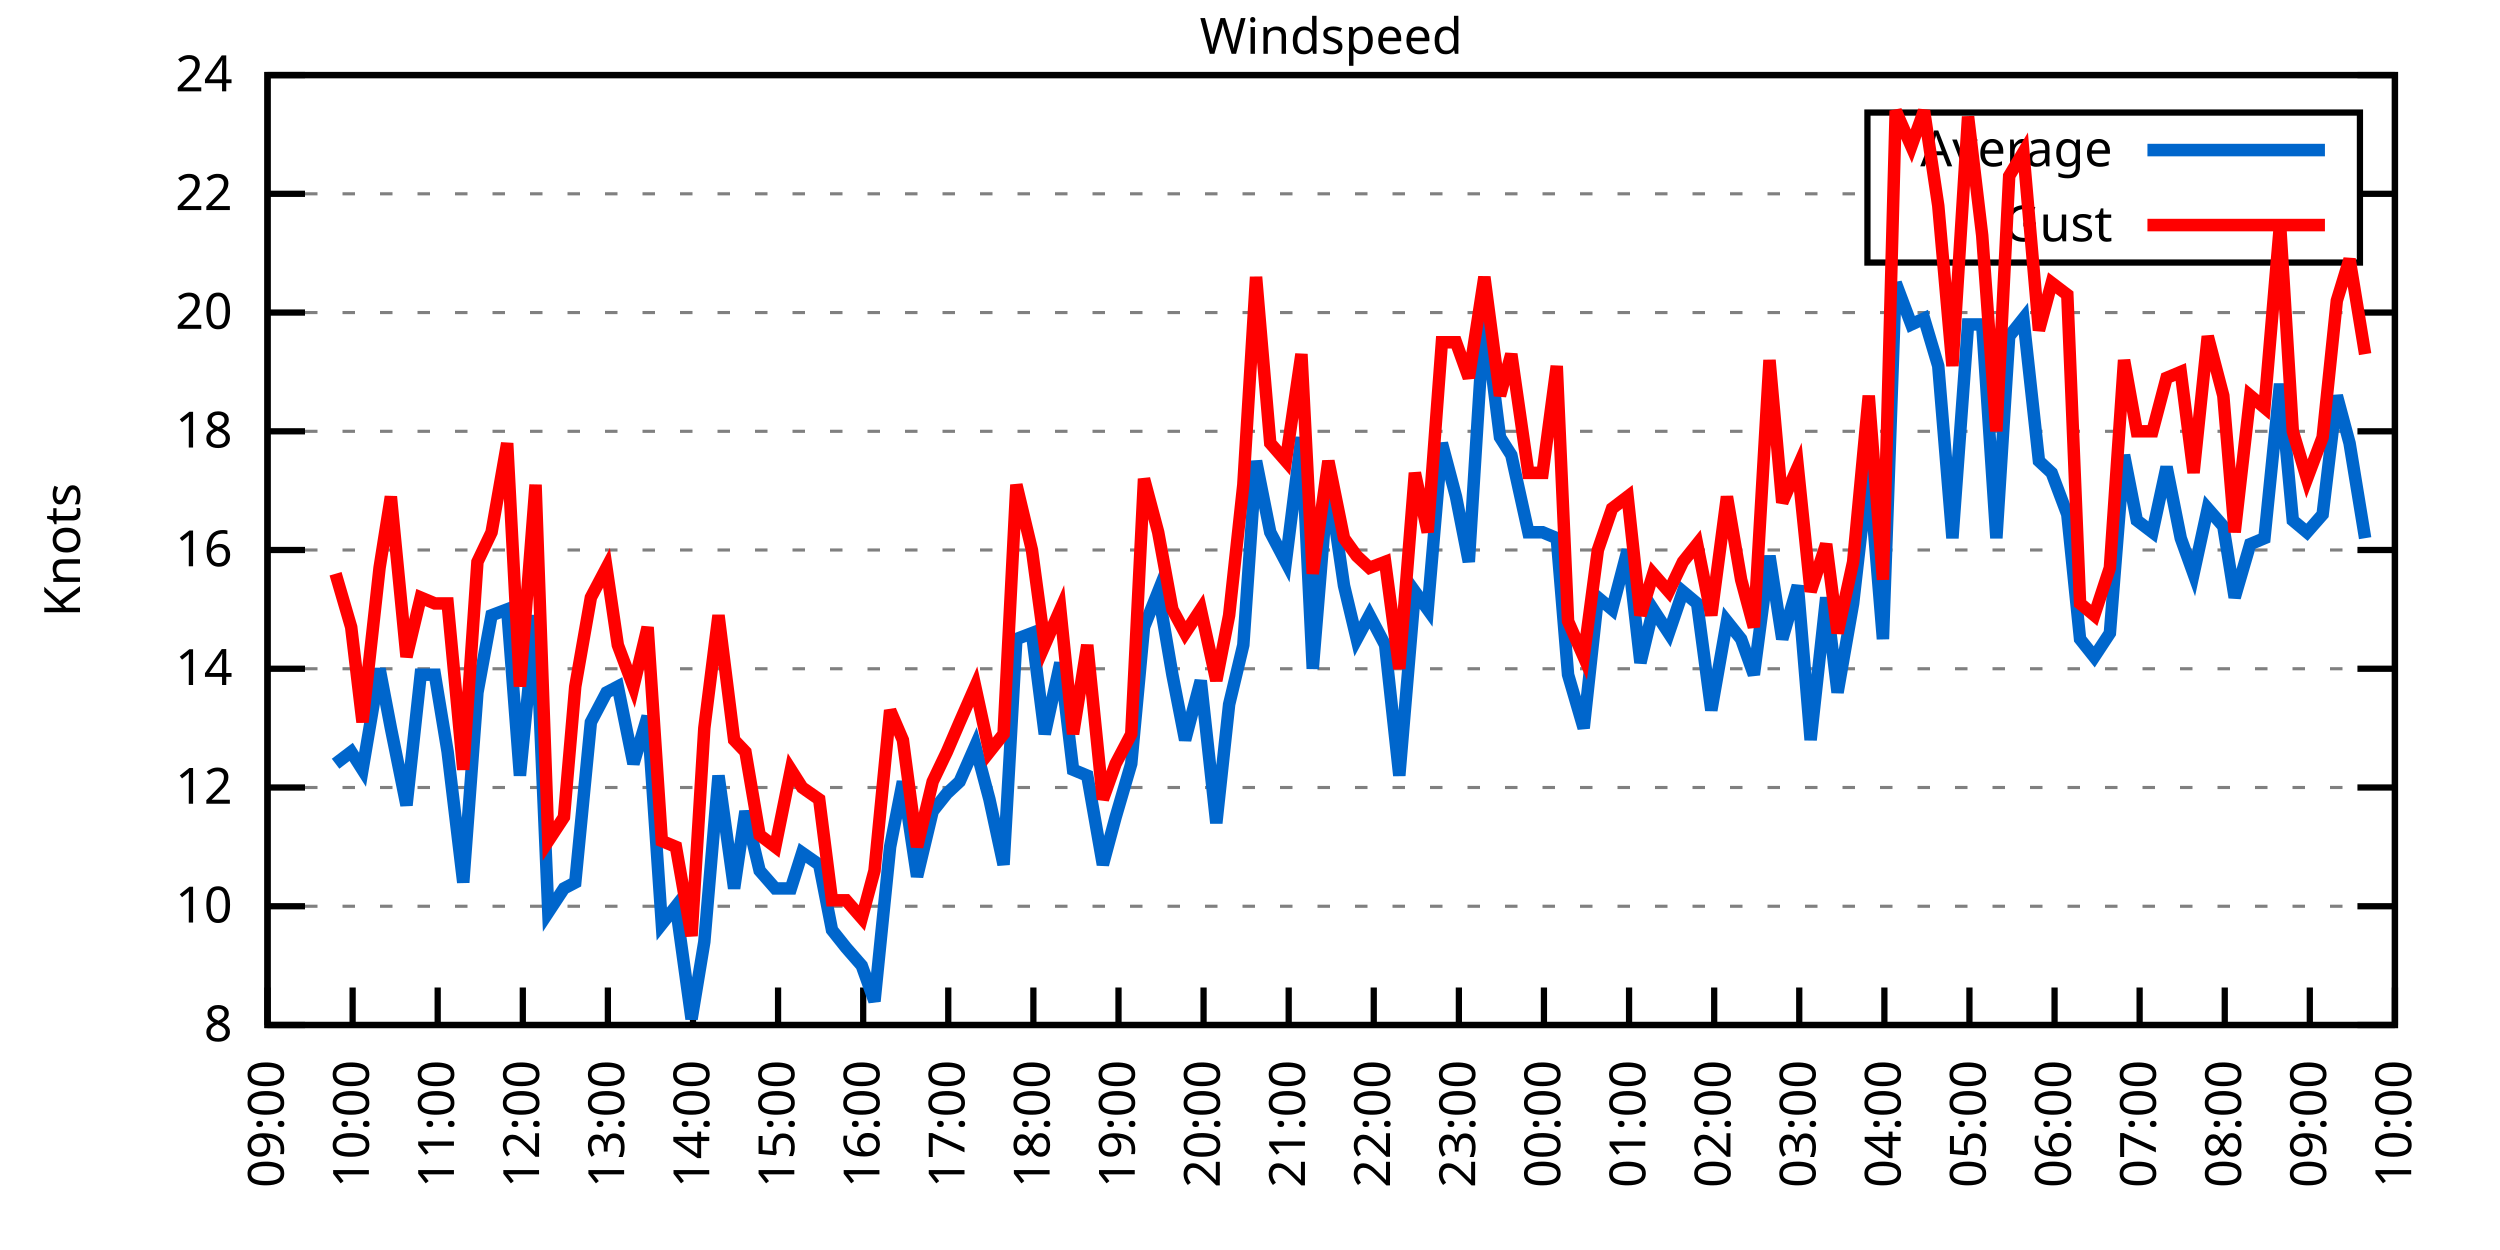
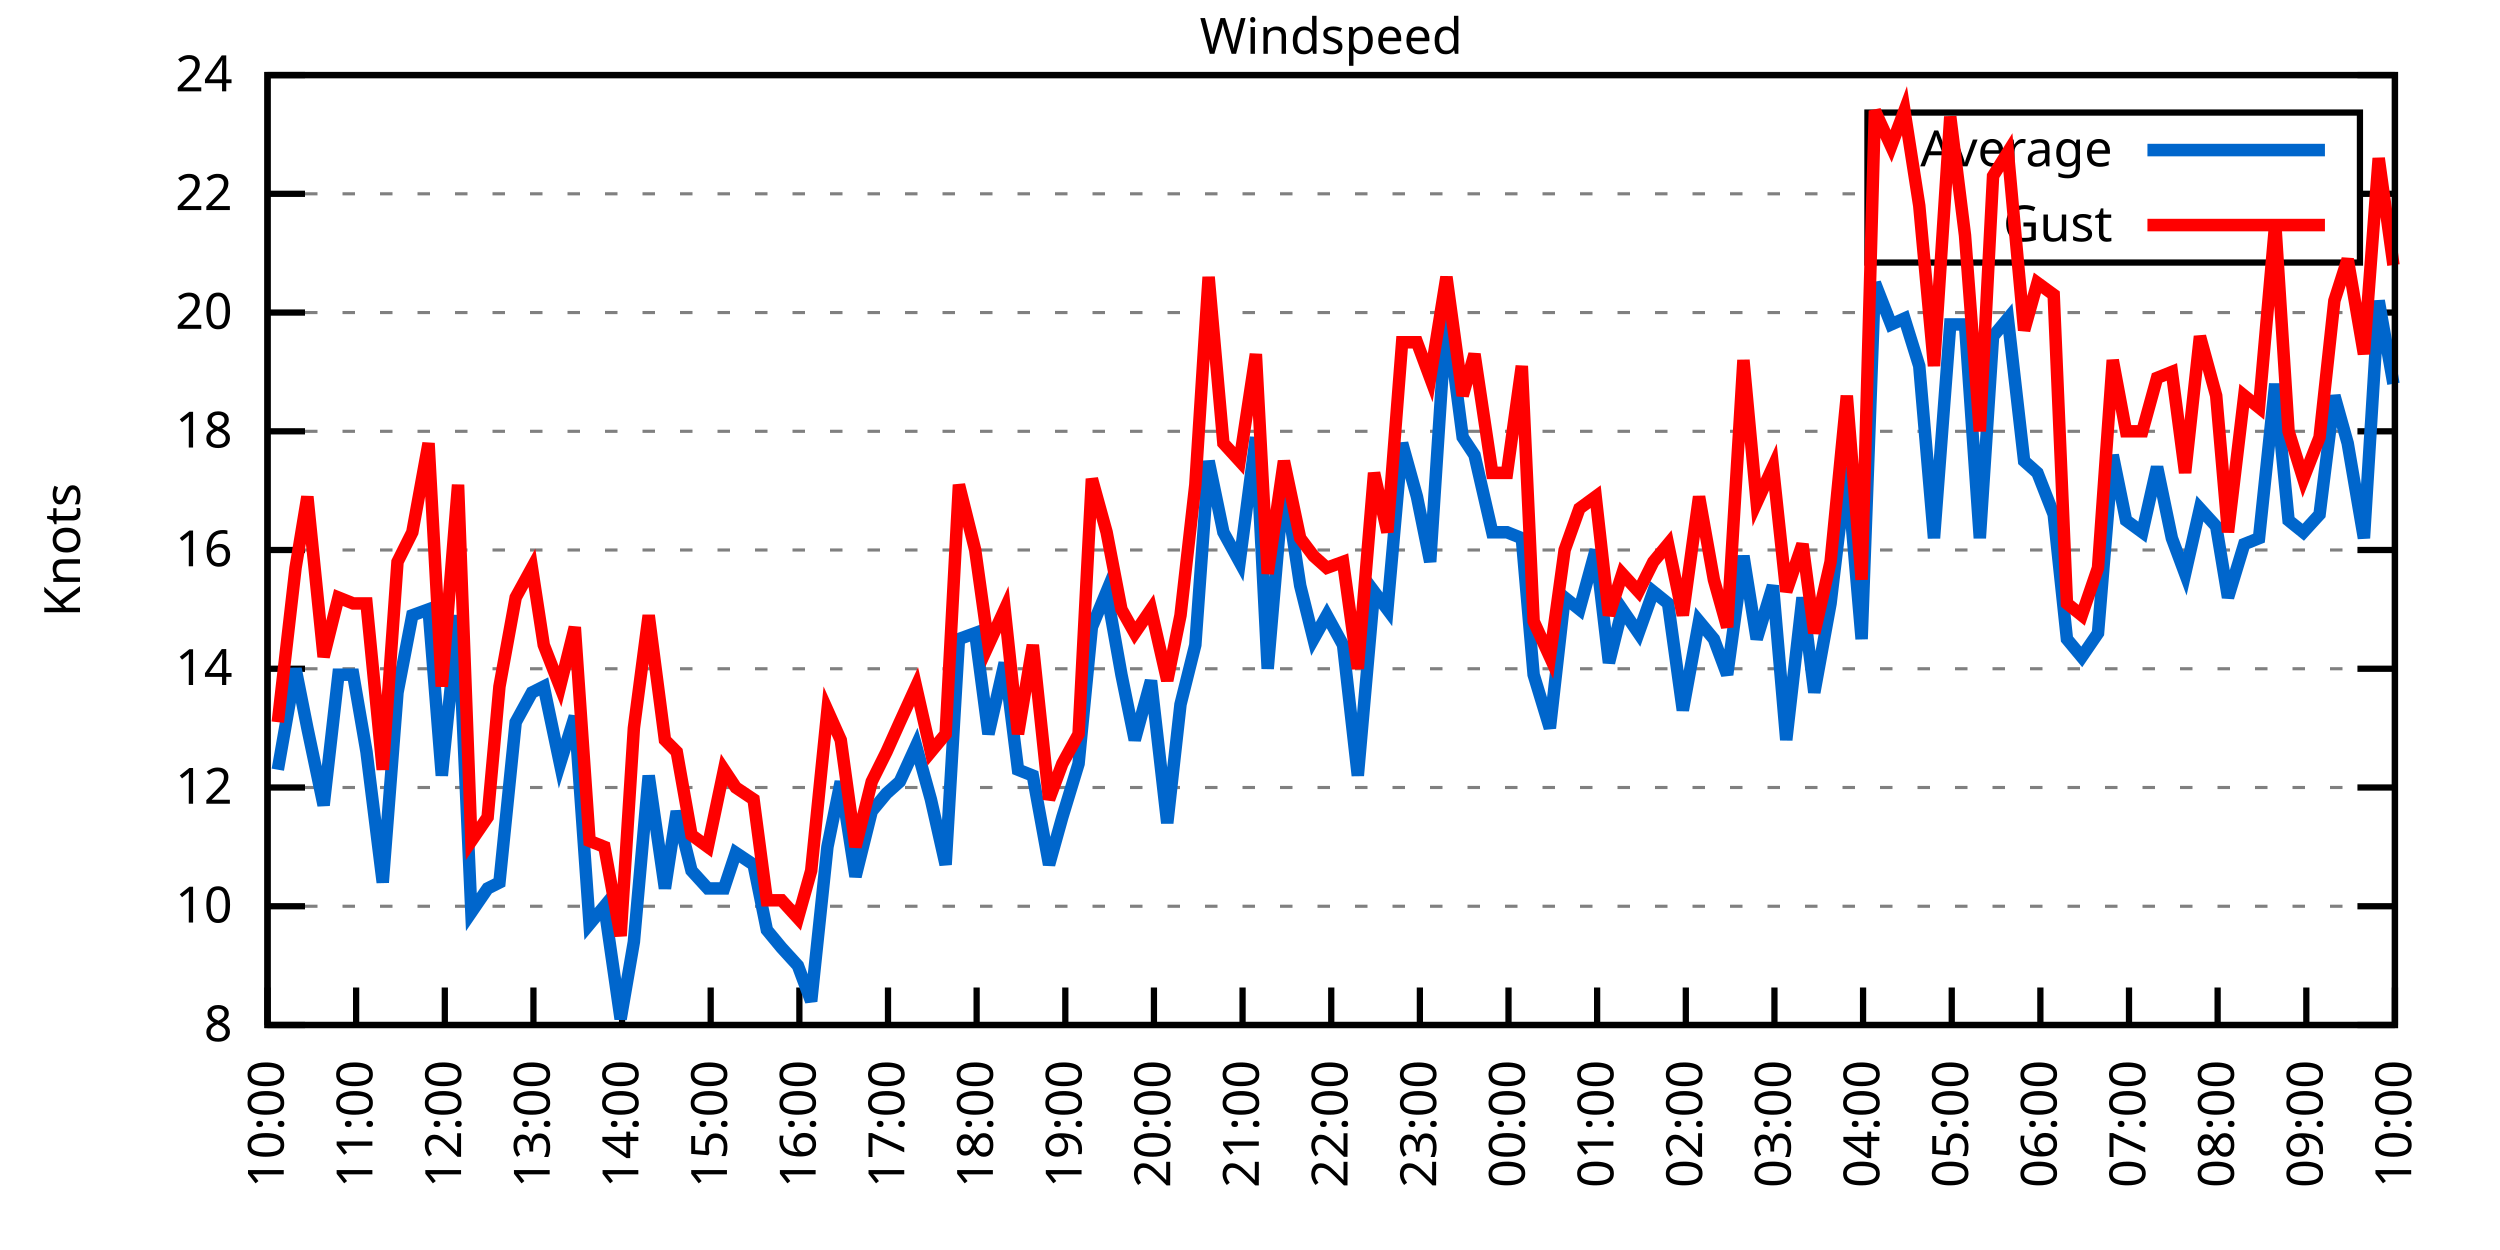
<svg xmlns="http://www.w3.org/2000/svg" xmlns:xlink="http://www.w3.org/1999/xlink" width="400" height="200" viewBox="0 0 400 200">
  <g id="gnuplot_canvas">
    <rect x="0" y="0" width="400" height="200" fill="none" />
    <defs>
      <circle id="gpDot" r="0.5" stroke-width="0.5" stroke="currentColor" />
      <path id="gpPt0" stroke-width="0.333" stroke="currentColor" d="M-1,0 h2 M0,-1 v2" />
      <path id="gpPt1" stroke-width="0.333" stroke="currentColor" d="M-1,-1 L1,1 M1,-1 L-1,1" />
      <path id="gpPt2" stroke-width="0.333" stroke="currentColor" d="M-1,0 L1,0 M0,-1 L0,1 M-1,-1 L1,1 M-1,1 L1,-1" />
      <rect id="gpPt3" stroke-width="0.333" stroke="currentColor" x="-1" y="-1" width="2" height="2" />
      <rect id="gpPt4" stroke-width="0.333" stroke="currentColor" fill="currentColor" x="-1" y="-1" width="2" height="2" />
      <circle id="gpPt5" stroke-width="0.333" stroke="currentColor" cx="0" cy="0" r="1" />
      <use xlink:href="#gpPt5" id="gpPt6" fill="currentColor" stroke="none" />
      <path id="gpPt7" stroke-width="0.333" stroke="currentColor" d="M0,-1.33 L-1.33,0.67 L1.33,0.67 z" />
      <use xlink:href="#gpPt7" id="gpPt8" fill="currentColor" stroke="none" />
      <use xlink:href="#gpPt7" id="gpPt9" stroke="currentColor" transform="rotate(180)" />
      <use xlink:href="#gpPt9" id="gpPt10" fill="currentColor" stroke="none" />
      <use xlink:href="#gpPt3" id="gpPt11" stroke="currentColor" transform="rotate(45)" />
      <use xlink:href="#gpPt11" id="gpPt12" fill="currentColor" stroke="none" />
      <path id="gpPt13" stroke-width="0.333" stroke="currentColor" d="M0,1.330 L1.265,0.411 L0.782,-1.067 L-0.782,-1.076 L-1.265,0.411 z" />
      <use xlink:href="#gpPt13" id="gpPt14" fill="currentColor" stroke="none" />
      <filter id="textbox" filterUnits="objectBoundingBox" x="0" y="0" height="1" width="1">
        <feFlood flood-color="white" flood-opacity="1" result="bgnd" />
        <feComposite in="SourceGraphic" in2="bgnd" operator="atop" />
      </filter>
      <filter id="greybox" filterUnits="objectBoundingBox" x="0" y="0" height="1" width="1">
        <feFlood flood-color="lightgrey" flood-opacity="1" result="grey" />
        <feComposite in="SourceGraphic" in2="grey" operator="atop" />
      </filter>
    </defs>
    <g fill="none" color="white" stroke="currentColor" stroke-width="1.00" stroke-linecap="butt" stroke-linejoin="miter">
</g>
    <g fill="none" color="black" stroke="currentColor" stroke-width="1.00" stroke-linecap="butt" stroke-linejoin="miter">
      <g stroke="none" shape-rendering="crispEdges">
        <polygon fill="rgb(255, 255, 255)" points="42.80,164.00 383.18,164.00 383.18,12.02 42.80,12.02 " />
      </g>
    </g>
    <g fill="none" color="black" stroke="currentColor" stroke-width="1.00" stroke-linecap="butt" stroke-linejoin="miter">
</g>
    <g fill="none" color="black" stroke="black" stroke-width="0.50" stroke-linecap="butt" stroke-linejoin="miter">
</g>
    <g fill="none" color="gray" stroke="currentColor" stroke-width="0.50" stroke-linecap="butt" stroke-linejoin="miter">
      <path stroke="gray" stroke-dasharray="2,4" class="gridline" d="M42.80,164.00 L383.19,164.00  " />
    </g>
    <g fill="none" color="gray" stroke="gray" stroke-width="1.00" stroke-linecap="butt" stroke-linejoin="miter">
</g>
    <g fill="none" color="black" stroke="currentColor" stroke-width="1.00" stroke-linecap="butt" stroke-linejoin="miter">
      <path stroke="black" d="M42.80,164.00 L48.80,164.00 M383.19,164.00 L377.19,164.00  " />
      <g transform="translate(37.20,166.60)" stroke="none" fill="black" font-family="Sans" font-size="8.00" text-anchor="end">
        <text>
          <tspan font-family="Sans"> 8</tspan>
        </text>
      </g>
    </g>
    <g fill="none" color="black" stroke="currentColor" stroke-width="1.00" stroke-linecap="butt" stroke-linejoin="miter">
</g>
    <g fill="none" color="black" stroke="black" stroke-width="0.50" stroke-linecap="butt" stroke-linejoin="miter">
</g>
    <g fill="none" color="gray" stroke="currentColor" stroke-width="0.50" stroke-linecap="butt" stroke-linejoin="miter">
      <path stroke="gray" stroke-dasharray="2,4" class="gridline" d="M42.80,145.00 L383.19,145.00  " />
    </g>
    <g fill="none" color="gray" stroke="gray" stroke-width="1.00" stroke-linecap="butt" stroke-linejoin="miter">
</g>
    <g fill="none" color="black" stroke="currentColor" stroke-width="1.00" stroke-linecap="butt" stroke-linejoin="miter">
      <path stroke="black" d="M42.80,145.00 L48.80,145.00 M383.19,145.00 L377.19,145.00  " />
      <g transform="translate(37.20,147.60)" stroke="none" fill="black" font-family="Sans" font-size="8.00" text-anchor="end">
        <text>
          <tspan font-family="Sans"> 10</tspan>
        </text>
      </g>
    </g>
    <g fill="none" color="black" stroke="currentColor" stroke-width="1.00" stroke-linecap="butt" stroke-linejoin="miter">
</g>
    <g fill="none" color="black" stroke="black" stroke-width="0.50" stroke-linecap="butt" stroke-linejoin="miter">
</g>
    <g fill="none" color="gray" stroke="currentColor" stroke-width="0.50" stroke-linecap="butt" stroke-linejoin="miter">
      <path stroke="gray" stroke-dasharray="2,4" class="gridline" d="M42.80,126.00 L383.19,126.00  " />
    </g>
    <g fill="none" color="gray" stroke="gray" stroke-width="1.00" stroke-linecap="butt" stroke-linejoin="miter">
</g>
    <g fill="none" color="black" stroke="currentColor" stroke-width="1.00" stroke-linecap="butt" stroke-linejoin="miter">
      <path stroke="black" d="M42.80,126.00 L48.80,126.00 M383.19,126.00 L377.19,126.00  " />
      <g transform="translate(37.20,128.60)" stroke="none" fill="black" font-family="Sans" font-size="8.00" text-anchor="end">
        <text>
          <tspan font-family="Sans"> 12</tspan>
        </text>
      </g>
    </g>
    <g fill="none" color="black" stroke="currentColor" stroke-width="1.00" stroke-linecap="butt" stroke-linejoin="miter">
</g>
    <g fill="none" color="black" stroke="black" stroke-width="0.50" stroke-linecap="butt" stroke-linejoin="miter">
</g>
    <g fill="none" color="gray" stroke="currentColor" stroke-width="0.50" stroke-linecap="butt" stroke-linejoin="miter">
      <path stroke="gray" stroke-dasharray="2,4" class="gridline" d="M42.80,107.00 L383.19,107.00  " />
    </g>
    <g fill="none" color="gray" stroke="gray" stroke-width="1.00" stroke-linecap="butt" stroke-linejoin="miter">
</g>
    <g fill="none" color="black" stroke="currentColor" stroke-width="1.00" stroke-linecap="butt" stroke-linejoin="miter">
      <path stroke="black" d="M42.80,107.00 L48.80,107.00 M383.19,107.00 L377.19,107.00  " />
      <g transform="translate(37.20,109.60)" stroke="none" fill="black" font-family="Sans" font-size="8.00" text-anchor="end">
        <text>
          <tspan font-family="Sans"> 14</tspan>
        </text>
      </g>
    </g>
    <g fill="none" color="black" stroke="currentColor" stroke-width="1.00" stroke-linecap="butt" stroke-linejoin="miter">
</g>
    <g fill="none" color="black" stroke="black" stroke-width="0.50" stroke-linecap="butt" stroke-linejoin="miter">
</g>
    <g fill="none" color="gray" stroke="currentColor" stroke-width="0.50" stroke-linecap="butt" stroke-linejoin="miter">
      <path stroke="gray" stroke-dasharray="2,4" class="gridline" d="M42.80,88.00 L383.19,88.00  " />
    </g>
    <g fill="none" color="gray" stroke="gray" stroke-width="1.00" stroke-linecap="butt" stroke-linejoin="miter">
</g>
    <g fill="none" color="black" stroke="currentColor" stroke-width="1.00" stroke-linecap="butt" stroke-linejoin="miter">
      <path stroke="black" d="M42.80,88.00 L48.80,88.00 M383.19,88.00 L377.19,88.00  " />
      <g transform="translate(37.20,90.60)" stroke="none" fill="black" font-family="Sans" font-size="8.00" text-anchor="end">
        <text>
          <tspan font-family="Sans"> 16</tspan>
        </text>
      </g>
    </g>
    <g fill="none" color="black" stroke="currentColor" stroke-width="1.00" stroke-linecap="butt" stroke-linejoin="miter">
</g>
    <g fill="none" color="black" stroke="black" stroke-width="0.50" stroke-linecap="butt" stroke-linejoin="miter">
</g>
    <g fill="none" color="gray" stroke="currentColor" stroke-width="0.50" stroke-linecap="butt" stroke-linejoin="miter">
      <path stroke="gray" stroke-dasharray="2,4" class="gridline" d="M42.80,69.01 L383.19,69.01  " />
    </g>
    <g fill="none" color="gray" stroke="gray" stroke-width="1.00" stroke-linecap="butt" stroke-linejoin="miter">
</g>
    <g fill="none" color="black" stroke="currentColor" stroke-width="1.00" stroke-linecap="butt" stroke-linejoin="miter">
      <path stroke="black" d="M42.80,69.01 L48.80,69.01 M383.19,69.01 L377.19,69.01  " />
      <g transform="translate(37.20,71.61)" stroke="none" fill="black" font-family="Sans" font-size="8.00" text-anchor="end">
        <text>
          <tspan font-family="Sans"> 18</tspan>
        </text>
      </g>
    </g>
    <g fill="none" color="black" stroke="currentColor" stroke-width="1.00" stroke-linecap="butt" stroke-linejoin="miter">
</g>
    <g fill="none" color="black" stroke="black" stroke-width="0.50" stroke-linecap="butt" stroke-linejoin="miter">
</g>
    <g fill="none" color="gray" stroke="currentColor" stroke-width="0.50" stroke-linecap="butt" stroke-linejoin="miter">
      <path stroke="gray" stroke-dasharray="2,4" class="gridline" d="M42.80,50.01 L383.19,50.01  " />
    </g>
    <g fill="none" color="gray" stroke="gray" stroke-width="1.00" stroke-linecap="butt" stroke-linejoin="miter">
</g>
    <g fill="none" color="black" stroke="currentColor" stroke-width="1.00" stroke-linecap="butt" stroke-linejoin="miter">
      <path stroke="black" d="M42.80,50.01 L48.80,50.01 M383.19,50.01 L377.19,50.01  " />
      <g transform="translate(37.20,52.61)" stroke="none" fill="black" font-family="Sans" font-size="8.00" text-anchor="end">
        <text>
          <tspan font-family="Sans"> 20</tspan>
        </text>
      </g>
    </g>
    <g fill="none" color="black" stroke="currentColor" stroke-width="1.00" stroke-linecap="butt" stroke-linejoin="miter">
</g>
    <g fill="none" color="black" stroke="black" stroke-width="0.50" stroke-linecap="butt" stroke-linejoin="miter">
</g>
    <g fill="none" color="gray" stroke="currentColor" stroke-width="0.50" stroke-linecap="butt" stroke-linejoin="miter">
      <path stroke="gray" stroke-dasharray="2,4" class="gridline" d="M42.80,31.01 L298.79,31.01 M377.59,31.01 L383.19,31.01  " />
    </g>
    <g fill="none" color="gray" stroke="gray" stroke-width="1.00" stroke-linecap="butt" stroke-linejoin="miter">
</g>
    <g fill="none" color="black" stroke="currentColor" stroke-width="1.00" stroke-linecap="butt" stroke-linejoin="miter">
      <path stroke="black" d="M42.80,31.01 L48.80,31.01 M383.19,31.01 L377.19,31.01  " />
      <g transform="translate(37.20,33.61)" stroke="none" fill="black" font-family="Sans" font-size="8.00" text-anchor="end">
        <text>
          <tspan font-family="Sans"> 22</tspan>
        </text>
      </g>
    </g>
    <g fill="none" color="black" stroke="currentColor" stroke-width="1.00" stroke-linecap="butt" stroke-linejoin="miter">
</g>
    <g fill="none" color="black" stroke="black" stroke-width="0.50" stroke-linecap="butt" stroke-linejoin="miter">
</g>
    <g fill="none" color="gray" stroke="currentColor" stroke-width="0.50" stroke-linecap="butt" stroke-linejoin="miter">
      <path stroke="gray" stroke-dasharray="2,4" class="gridline" d="M42.80,12.01 L383.19,12.01  " />
    </g>
    <g fill="none" color="gray" stroke="gray" stroke-width="1.00" stroke-linecap="butt" stroke-linejoin="miter">
</g>
    <g fill="none" color="black" stroke="currentColor" stroke-width="1.00" stroke-linecap="butt" stroke-linejoin="miter">
      <path stroke="black" d="M42.80,12.01 L48.80,12.01 M383.19,12.01 L377.19,12.01  " />
      <g transform="translate(37.20,14.61)" stroke="none" fill="black" font-family="Sans" font-size="8.00" text-anchor="end">
        <text>
          <tspan font-family="Sans"> 24</tspan>
        </text>
      </g>
    </g>
    <g fill="none" color="black" stroke="currentColor" stroke-width="1.00" stroke-linecap="butt" stroke-linejoin="miter">
      <path stroke="black" d="M42.80,164.00 L42.80,158.00  " />
      <g transform="translate(45.40,169.60) rotate(270.00)" stroke="none" fill="black" font-family="Sans" font-size="8.00" text-anchor="end">
        <text>
-           <tspan font-family="Sans">09:00</tspan>
-         </text>
-       </g>
-     </g>
-     <g fill="none" color="black" stroke="currentColor" stroke-width="1.00" stroke-linecap="butt" stroke-linejoin="miter">
-       <path stroke="black" d="M56.42,164.00 L56.42,158.00  " />
-       <g transform="translate(59.02,169.60) rotate(270.00)" stroke="none" fill="black" font-family="Sans" font-size="8.00" text-anchor="end">
-         <text>
          <tspan font-family="Sans">10:00</tspan>
        </text>
      </g>
    </g>
    <g fill="none" color="black" stroke="currentColor" stroke-width="1.00" stroke-linecap="butt" stroke-linejoin="miter">
-       <path stroke="black" d="M70.03,164.00 L70.03,158.00  " />
-       <g transform="translate(72.63,169.60) rotate(270.00)" stroke="none" fill="black" font-family="Sans" font-size="8.00" text-anchor="end">
+       <path stroke="black" d="M56.98,164.00 L56.98,158.00  " />
+       <g transform="translate(59.58,169.60) rotate(270.00)" stroke="none" fill="black" font-family="Sans" font-size="8.00" text-anchor="end">
        <text>
          <tspan font-family="Sans">11:00</tspan>
        </text>
      </g>
    </g>
    <g fill="none" color="black" stroke="currentColor" stroke-width="1.00" stroke-linecap="butt" stroke-linejoin="miter">
-       <path stroke="black" d="M83.65,164.00 L83.65,158.00  " />
-       <g transform="translate(86.25,169.60) rotate(270.00)" stroke="none" fill="black" font-family="Sans" font-size="8.00" text-anchor="end">
+       <path stroke="black" d="M71.17,164.00 L71.17,158.00  " />
+       <g transform="translate(73.77,169.60) rotate(270.00)" stroke="none" fill="black" font-family="Sans" font-size="8.00" text-anchor="end">
        <text>
          <tspan font-family="Sans">12:00</tspan>
        </text>
      </g>
    </g>
    <g fill="none" color="black" stroke="currentColor" stroke-width="1.00" stroke-linecap="butt" stroke-linejoin="miter">
-       <path stroke="black" d="M97.26,164.00 L97.26,158.00  " />
-       <g transform="translate(99.86,169.60) rotate(270.00)" stroke="none" fill="black" font-family="Sans" font-size="8.00" text-anchor="end">
+       <path stroke="black" d="M85.35,164.00 L85.35,158.00  " />
+       <g transform="translate(87.95,169.60) rotate(270.00)" stroke="none" fill="black" font-family="Sans" font-size="8.00" text-anchor="end">
        <text>
          <tspan font-family="Sans">13:00</tspan>
        </text>
      </g>
    </g>
    <g fill="none" color="black" stroke="currentColor" stroke-width="1.00" stroke-linecap="butt" stroke-linejoin="miter">
-       <path stroke="black" d="M110.88,164.00 L110.88,158.00  " />
-       <g transform="translate(113.48,169.60) rotate(270.00)" stroke="none" fill="black" font-family="Sans" font-size="8.00" text-anchor="end">
+       <path stroke="black" d="M99.53,164.00 L99.53,158.00  " />
+       <g transform="translate(102.13,169.60) rotate(270.00)" stroke="none" fill="black" font-family="Sans" font-size="8.00" text-anchor="end">
        <text>
          <tspan font-family="Sans">14:00</tspan>
        </text>
      </g>
    </g>
    <g fill="none" color="black" stroke="currentColor" stroke-width="1.00" stroke-linecap="butt" stroke-linejoin="miter">
-       <path stroke="black" d="M124.49,164.00 L124.49,158.00  " />
-       <g transform="translate(127.09,169.60) rotate(270.00)" stroke="none" fill="black" font-family="Sans" font-size="8.00" text-anchor="end">
+       <path stroke="black" d="M113.71,164.00 L113.71,158.00  " />
+       <g transform="translate(116.31,169.60) rotate(270.00)" stroke="none" fill="black" font-family="Sans" font-size="8.00" text-anchor="end">
        <text>
          <tspan font-family="Sans">15:00</tspan>
        </text>
      </g>
    </g>
    <g fill="none" color="black" stroke="currentColor" stroke-width="1.00" stroke-linecap="butt" stroke-linejoin="miter">
-       <path stroke="black" d="M138.11,164.00 L138.11,158.00  " />
-       <g transform="translate(140.71,169.60) rotate(270.00)" stroke="none" fill="black" font-family="Sans" font-size="8.00" text-anchor="end">
+       <path stroke="black" d="M127.90,164.00 L127.90,158.00  " />
+       <g transform="translate(130.50,169.60) rotate(270.00)" stroke="none" fill="black" font-family="Sans" font-size="8.00" text-anchor="end">
        <text>
          <tspan font-family="Sans">16:00</tspan>
        </text>
      </g>
    </g>
    <g fill="none" color="black" stroke="currentColor" stroke-width="1.00" stroke-linecap="butt" stroke-linejoin="miter">
-       <path stroke="black" d="M151.72,164.00 L151.72,158.00  " />
-       <g transform="translate(154.32,169.60) rotate(270.00)" stroke="none" fill="black" font-family="Sans" font-size="8.00" text-anchor="end">
+       <path stroke="black" d="M142.08,164.00 L142.08,158.00  " />
+       <g transform="translate(144.68,169.60) rotate(270.00)" stroke="none" fill="black" font-family="Sans" font-size="8.00" text-anchor="end">
        <text>
          <tspan font-family="Sans">17:00</tspan>
        </text>
      </g>
    </g>
    <g fill="none" color="black" stroke="currentColor" stroke-width="1.00" stroke-linecap="butt" stroke-linejoin="miter">
-       <path stroke="black" d="M165.34,164.00 L165.34,158.00  " />
-       <g transform="translate(167.94,169.60) rotate(270.00)" stroke="none" fill="black" font-family="Sans" font-size="8.00" text-anchor="end">
+       <path stroke="black" d="M156.26,164.00 L156.26,158.00  " />
+       <g transform="translate(158.86,169.60) rotate(270.00)" stroke="none" fill="black" font-family="Sans" font-size="8.00" text-anchor="end">
        <text>
          <tspan font-family="Sans">18:00</tspan>
        </text>
      </g>
    </g>
    <g fill="none" color="black" stroke="currentColor" stroke-width="1.00" stroke-linecap="butt" stroke-linejoin="miter">
-       <path stroke="black" d="M178.96,164.00 L178.96,158.00  " />
-       <g transform="translate(181.56,169.60) rotate(270.00)" stroke="none" fill="black" font-family="Sans" font-size="8.00" text-anchor="end">
+       <path stroke="black" d="M170.45,164.00 L170.45,158.00  " />
+       <g transform="translate(173.05,169.60) rotate(270.00)" stroke="none" fill="black" font-family="Sans" font-size="8.00" text-anchor="end">
        <text>
          <tspan font-family="Sans">19:00</tspan>
        </text>
      </g>
    </g>
    <g fill="none" color="black" stroke="currentColor" stroke-width="1.00" stroke-linecap="butt" stroke-linejoin="miter">
-       <path stroke="black" d="M192.57,164.00 L192.57,158.00  " />
-       <g transform="translate(195.17,169.60) rotate(270.00)" stroke="none" fill="black" font-family="Sans" font-size="8.00" text-anchor="end">
+       <path stroke="black" d="M184.63,164.00 L184.63,158.00  " />
+       <g transform="translate(187.23,169.60) rotate(270.00)" stroke="none" fill="black" font-family="Sans" font-size="8.00" text-anchor="end">
        <text>
          <tspan font-family="Sans">20:00</tspan>
        </text>
      </g>
    </g>
    <g fill="none" color="black" stroke="currentColor" stroke-width="1.00" stroke-linecap="butt" stroke-linejoin="miter">
-       <path stroke="black" d="M206.19,164.00 L206.19,158.00  " />
-       <g transform="translate(208.79,169.60) rotate(270.00)" stroke="none" fill="black" font-family="Sans" font-size="8.00" text-anchor="end">
+       <path stroke="black" d="M198.81,164.00 L198.81,158.00  " />
+       <g transform="translate(201.41,169.60) rotate(270.00)" stroke="none" fill="black" font-family="Sans" font-size="8.00" text-anchor="end">
        <text>
          <tspan font-family="Sans">21:00</tspan>
        </text>
      </g>
    </g>
    <g fill="none" color="black" stroke="currentColor" stroke-width="1.00" stroke-linecap="butt" stroke-linejoin="miter">
-       <path stroke="black" d="M219.80,164.00 L219.80,158.00  " />
-       <g transform="translate(222.40,169.60) rotate(270.00)" stroke="none" fill="black" font-family="Sans" font-size="8.00" text-anchor="end">
+       <path stroke="black" d="M213.00,164.00 L213.00,158.00  " />
+       <g transform="translate(215.60,169.60) rotate(270.00)" stroke="none" fill="black" font-family="Sans" font-size="8.00" text-anchor="end">
        <text>
          <tspan font-family="Sans">22:00</tspan>
        </text>
      </g>
    </g>
    <g fill="none" color="black" stroke="currentColor" stroke-width="1.00" stroke-linecap="butt" stroke-linejoin="miter">
-       <path stroke="black" d="M233.42,164.00 L233.42,158.00  " />
-       <g transform="translate(236.02,169.60) rotate(270.00)" stroke="none" fill="black" font-family="Sans" font-size="8.00" text-anchor="end">
+       <path stroke="black" d="M227.18,164.00 L227.18,158.00  " />
+       <g transform="translate(229.78,169.60) rotate(270.00)" stroke="none" fill="black" font-family="Sans" font-size="8.00" text-anchor="end">
        <text>
          <tspan font-family="Sans">23:00</tspan>
        </text>
      </g>
    </g>
    <g fill="none" color="black" stroke="currentColor" stroke-width="1.00" stroke-linecap="butt" stroke-linejoin="miter">
-       <path stroke="black" d="M247.03,164.00 L247.03,158.00  " />
-       <g transform="translate(249.63,169.60) rotate(270.00)" stroke="none" fill="black" font-family="Sans" font-size="8.00" text-anchor="end">
+       <path stroke="black" d="M241.36,164.00 L241.36,158.00  " />
+       <g transform="translate(243.96,169.60) rotate(270.00)" stroke="none" fill="black" font-family="Sans" font-size="8.00" text-anchor="end">
        <text>
          <tspan font-family="Sans">00:00</tspan>
        </text>
      </g>
    </g>
    <g fill="none" color="black" stroke="currentColor" stroke-width="1.00" stroke-linecap="butt" stroke-linejoin="miter">
-       <path stroke="black" d="M260.65,164.00 L260.65,158.00  " />
-       <g transform="translate(263.25,169.60) rotate(270.00)" stroke="none" fill="black" font-family="Sans" font-size="8.00" text-anchor="end">
+       <path stroke="black" d="M255.54,164.00 L255.54,158.00  " />
+       <g transform="translate(258.14,169.60) rotate(270.00)" stroke="none" fill="black" font-family="Sans" font-size="8.00" text-anchor="end">
        <text>
          <tspan font-family="Sans">01:00</tspan>
        </text>
      </g>
    </g>
    <g fill="none" color="black" stroke="currentColor" stroke-width="1.00" stroke-linecap="butt" stroke-linejoin="miter">
-       <path stroke="black" d="M274.27,164.00 L274.27,158.00  " />
-       <g transform="translate(276.87,169.60) rotate(270.00)" stroke="none" fill="black" font-family="Sans" font-size="8.00" text-anchor="end">
+       <path stroke="black" d="M269.73,164.00 L269.73,158.00  " />
+       <g transform="translate(272.33,169.60) rotate(270.00)" stroke="none" fill="black" font-family="Sans" font-size="8.00" text-anchor="end">
        <text>
          <tspan font-family="Sans">02:00</tspan>
        </text>
      </g>
    </g>
    <g fill="none" color="black" stroke="currentColor" stroke-width="1.00" stroke-linecap="butt" stroke-linejoin="miter">
-       <path stroke="black" d="M287.88,164.00 L287.88,158.00  " />
-       <g transform="translate(290.48,169.60) rotate(270.00)" stroke="none" fill="black" font-family="Sans" font-size="8.00" text-anchor="end">
+       <path stroke="black" d="M283.91,164.00 L283.91,158.00  " />
+       <g transform="translate(286.51,169.60) rotate(270.00)" stroke="none" fill="black" font-family="Sans" font-size="8.00" text-anchor="end">
        <text>
          <tspan font-family="Sans">03:00</tspan>
        </text>
      </g>
    </g>
    <g fill="none" color="black" stroke="currentColor" stroke-width="1.00" stroke-linecap="butt" stroke-linejoin="miter">
-       <path stroke="black" d="M301.50,164.00 L301.50,158.00  " />
-       <g transform="translate(304.10,169.60) rotate(270.00)" stroke="none" fill="black" font-family="Sans" font-size="8.00" text-anchor="end">
+       <path stroke="black" d="M298.09,164.00 L298.09,158.00  " />
+       <g transform="translate(300.69,169.60) rotate(270.00)" stroke="none" fill="black" font-family="Sans" font-size="8.00" text-anchor="end">
        <text>
          <tspan font-family="Sans">04:00</tspan>
        </text>
      </g>
    </g>
    <g fill="none" color="black" stroke="currentColor" stroke-width="1.00" stroke-linecap="butt" stroke-linejoin="miter">
-       <path stroke="black" d="M315.11,164.00 L315.11,158.00  " />
-       <g transform="translate(317.71,169.60) rotate(270.00)" stroke="none" fill="black" font-family="Sans" font-size="8.00" text-anchor="end">
+       <path stroke="black" d="M312.28,164.00 L312.28,158.00  " />
+       <g transform="translate(314.88,169.60) rotate(270.00)" stroke="none" fill="black" font-family="Sans" font-size="8.00" text-anchor="end">
        <text>
          <tspan font-family="Sans">05:00</tspan>
        </text>
      </g>
    </g>
    <g fill="none" color="black" stroke="currentColor" stroke-width="1.00" stroke-linecap="butt" stroke-linejoin="miter">
-       <path stroke="black" d="M328.73,164.00 L328.73,158.00  " />
-       <g transform="translate(331.33,169.60) rotate(270.00)" stroke="none" fill="black" font-family="Sans" font-size="8.00" text-anchor="end">
+       <path stroke="black" d="M326.46,164.00 L326.46,158.00  " />
+       <g transform="translate(329.06,169.60) rotate(270.00)" stroke="none" fill="black" font-family="Sans" font-size="8.00" text-anchor="end">
        <text>
          <tspan font-family="Sans">06:00</tspan>
        </text>
      </g>
    </g>
    <g fill="none" color="black" stroke="currentColor" stroke-width="1.00" stroke-linecap="butt" stroke-linejoin="miter">
-       <path stroke="black" d="M342.34,164.00 L342.34,158.00  " />
-       <g transform="translate(344.94,169.60) rotate(270.00)" stroke="none" fill="black" font-family="Sans" font-size="8.00" text-anchor="end">
+       <path stroke="black" d="M340.64,164.00 L340.64,158.00  " />
+       <g transform="translate(343.24,169.60) rotate(270.00)" stroke="none" fill="black" font-family="Sans" font-size="8.00" text-anchor="end">
        <text>
          <tspan font-family="Sans">07:00</tspan>
        </text>
      </g>
    </g>
    <g fill="none" color="black" stroke="currentColor" stroke-width="1.00" stroke-linecap="butt" stroke-linejoin="miter">
-       <path stroke="black" d="M355.96,164.00 L355.96,158.00  " />
-       <g transform="translate(358.56,169.60) rotate(270.00)" stroke="none" fill="black" font-family="Sans" font-size="8.00" text-anchor="end">
+       <path stroke="black" d="M354.82,164.00 L354.82,158.00  " />
+       <g transform="translate(357.42,169.60) rotate(270.00)" stroke="none" fill="black" font-family="Sans" font-size="8.00" text-anchor="end">
        <text>
          <tspan font-family="Sans">08:00</tspan>
        </text>
      </g>
    </g>
    <g fill="none" color="black" stroke="currentColor" stroke-width="1.00" stroke-linecap="butt" stroke-linejoin="miter">
-       <path stroke="black" d="M369.57,164.00 L369.57,158.00  " />
-       <g transform="translate(372.17,169.60) rotate(270.00)" stroke="none" fill="black" font-family="Sans" font-size="8.00" text-anchor="end">
+       <path stroke="black" d="M369.01,164.00 L369.01,158.00  " />
+       <g transform="translate(371.61,169.60) rotate(270.00)" stroke="none" fill="black" font-family="Sans" font-size="8.00" text-anchor="end">
        <text>
          <tspan font-family="Sans">09:00</tspan>
        </text>
      </g>
    </g>
    <g fill="none" color="black" stroke="currentColor" stroke-width="1.00" stroke-linecap="butt" stroke-linejoin="miter">
      <path stroke="black" d="M383.19,164.00 L383.19,158.00  " />
      <g transform="translate(385.79,169.60) rotate(270.00)" stroke="none" fill="black" font-family="Sans" font-size="8.00" text-anchor="end">
        <text>
          <tspan font-family="Sans">10:00</tspan>
        </text>
      </g>
    </g>
    <g fill="none" color="black" stroke="currentColor" stroke-width="1.00" stroke-linecap="butt" stroke-linejoin="miter">
</g>
    <g fill="none" color="black" stroke="currentColor" stroke-width="1.00" stroke-linecap="butt" stroke-linejoin="miter">
      <path stroke="black" d="M42.80,12.01 L42.80,164.00 L383.19,164.00 L383.19,12.01 L42.80,12.01 Z  " />
    </g>
    <g fill="none" color="black" stroke="currentColor" stroke-width="1.00" stroke-linecap="butt" stroke-linejoin="miter">
</g>
    <g fill="none" color="black" stroke="currentColor" stroke-width="1.00" stroke-linecap="butt" stroke-linejoin="miter">
      <path stroke="black" d="M298.79,42.01 L298.79,18.01 L377.59,18.01 L377.59,42.01 L298.79,42.01 Z  " />
    </g>
    <g id="Windspeed_plot_1">
      <g fill="none" color="white" stroke="black" stroke-width="2.00" stroke-linecap="butt" stroke-linejoin="miter">
</g>
      <g fill="none" color="black" stroke="currentColor" stroke-width="2.00" stroke-linecap="butt" stroke-linejoin="miter">
        <g transform="translate(337.99,26.61)" stroke="none" fill="black" font-family="Sans" font-size="8.00" text-anchor="end">
          <text>
            <tspan font-family="Sans">Average</tspan>
          </text>
        </g>
      </g>
      <g fill="none" color="black" stroke="currentColor" stroke-width="2.00" stroke-linecap="butt" stroke-linejoin="miter">
-         <path stroke="rgb(  0, 102, 204)" d="M343.59,24.01 L371.99,24.01 M53.69,122.20 L56.19,120.30 L58.00,123.15 L60.73,107.00 L62.54,116.50 L65.04,128.85   L67.31,107.95 L69.58,107.95 L71.62,120.30 L74.12,141.20 L76.39,110.80 L78.65,98.45 L81.15,97.50 L83.19,124.10   L85.69,98.45 L87.73,145.95 L90.23,142.15 L92.04,141.20 L94.54,115.55 L97.04,110.80 L98.85,109.85 L101.35,122.20   L103.62,114.60 L105.89,147.85 L108.15,145.00 L110.65,163.05 L112.69,150.70 L114.96,124.10 L117.46,142.15 L119.27,129.80   L121.54,139.30 L124.04,142.15 L126.54,142.15 L128.35,136.45 L131.07,138.35 L133.12,148.80 L135.39,151.65 L137.88,154.50   L139.92,160.20 L142.42,135.50 L144.46,125.05 L146.73,140.25 L149.23,129.80 L151.50,126.95 L153.54,125.05 L156.04,119.35   L158.31,127.90 L160.57,138.35 L162.62,102.25 L165.11,101.30 L167.16,117.45 L169.65,106.05 L171.69,123.15 L173.96,124.10   L176.46,138.35 L178.50,130.75 L181.00,122.20 L183.04,100.35 L185.31,94.65 L187.58,107.95 L189.62,118.40 L192.12,108.90   L194.61,131.70 L196.66,112.70 L198.93,103.20 L200.97,73.76 L203.24,85.16 L205.73,89.90 L208.23,69.96 L210.04,107.00   L212.54,76.61 L215.04,93.70 L217.08,102.25 L219.12,98.45 L221.62,103.20 L223.89,124.10 L226.38,94.65 L228.43,97.50   L230.70,70.91 L232.96,79.46 L235.01,89.90 L237.50,50.01 L240.00,69.96 L241.81,72.81 L244.54,85.16 L246.81,85.16   L249.08,86.11 L250.89,107.95 L253.39,116.50 L255.66,95.60 L257.93,97.50 L260.42,88.00 L262.47,106.05 L264.51,97.50   L267.00,101.30 L269.27,94.65 L271.54,96.55 L273.81,113.65 L276.31,99.40 L278.58,102.25 L280.62,107.95 L283.12,88.95   L285.16,102.25 L287.65,93.70 L289.70,118.40 L292.19,95.60 L294.01,110.80 L296.50,96.55 L299.00,74.71 L301.27,102.25   L303.31,45.26 L305.81,51.91 L307.85,50.96 L310.12,58.56 L312.39,86.11 L314.89,51.91 L317.15,51.91 L319.42,86.11   L321.47,53.81 L323.74,50.96 L326.23,73.76 L328.27,75.66 L330.77,82.31 L332.81,102.25 L335.08,105.10 L337.58,101.30   L339.85,72.81 L341.89,83.26 L344.39,85.16 L346.65,74.71 L348.92,86.11 L350.97,91.80 L353.24,81.36 L355.73,84.21   L357.55,95.60 L360.04,87.06 L362.31,86.11 L364.81,61.41 L366.85,83.26 L369.12,85.16 L371.62,82.31 L373.89,63.31   L375.93,70.91 L378.42,86.11  " />
+         <path stroke="rgb(  0, 102, 204)" d="M343.59,24.01 L371.99,24.01 M44.45,123.15 L47.29,107.00 L49.18,116.50 L51.78,128.85 L54.15,107.95 L56.51,107.95   L58.64,120.30 L61.24,141.20 L63.60,110.80 L65.97,98.45 L68.57,97.50 L70.69,124.10 L73.29,98.45 L75.42,145.95   L78.02,142.15 L79.91,141.20 L82.51,115.55 L85.11,110.80 L87.00,109.85 L89.60,122.20 L91.97,114.60 L94.33,147.85   L96.70,145.00 L99.30,163.05 L101.42,150.70 L103.79,124.10 L106.39,142.15 L108.28,129.80 L110.64,139.30 L113.24,142.15   L115.84,142.15 L117.73,136.45 L120.57,138.35 L122.70,148.80 L125.06,151.65 L127.66,154.50 L129.79,160.20 L132.39,135.50   L134.52,125.05 L136.88,140.25 L139.48,129.80 L141.84,126.95 L143.97,125.05 L146.57,119.35 L148.94,127.90 L151.30,138.35   L153.43,102.25 L156.03,101.30 L158.15,117.45 L160.75,106.05 L162.88,123.15 L165.25,124.10 L167.85,138.35 L169.97,130.75   L172.57,122.20 L174.70,100.35 L177.06,94.65 L179.43,107.95 L181.56,118.40 L184.16,108.90 L186.76,131.70 L188.88,112.70   L191.25,103.20 L193.38,73.76 L195.74,85.16 L198.34,89.90 L200.94,69.96 L202.83,107.00 L205.43,76.61 L208.03,93.70   L210.16,102.25 L212.29,98.45 L214.89,103.20 L217.25,124.10 L219.85,94.65 L221.98,97.50 L224.34,70.91 L226.71,79.46   L228.83,89.90 L231.43,50.01 L234.03,69.96 L235.92,72.81 L238.76,85.16 L241.12,85.16 L243.49,86.11 L245.38,107.95   L247.98,116.50 L250.34,95.60 L252.71,97.50 L255.31,88.00 L257.43,106.05 L259.56,97.50 L262.16,101.30 L264.53,94.65   L266.89,96.55 L269.25,113.65 L271.85,99.40 L274.22,102.25 L276.35,107.95 L278.95,88.95 L281.07,102.25 L283.67,93.70   L285.80,118.40 L288.40,95.60 L290.29,110.80 L292.89,96.55 L295.49,74.71 L297.86,102.25 L299.98,45.26 L302.58,51.91   L304.71,50.96 L307.08,58.56 L309.44,86.11 L312.04,51.91 L314.40,51.91 L316.77,86.11 L318.89,53.81 L321.26,50.96   L323.86,73.76 L325.99,75.66 L328.59,82.31 L330.71,102.25 L333.08,105.10 L335.68,101.30 L338.04,72.81 L340.17,83.26   L342.77,85.16 L345.13,74.71 L347.50,86.11 L349.62,91.80 L351.99,81.36 L354.59,84.21 L356.48,95.60 L359.08,87.06   L361.44,86.11 L364.04,61.41 L366.17,83.26 L368.53,85.16 L371.13,82.31 L373.50,63.31 L375.63,70.91 L378.23,86.11   L380.59,48.11 L382.95,61.41  " />
      </g>
    </g>
    <g id="Windspeed_plot_2">
      <g fill="none" color="black" stroke="currentColor" stroke-width="2.00" stroke-linecap="butt" stroke-linejoin="miter">
        <g transform="translate(337.99,38.61)" stroke="none" fill="black" font-family="Sans" font-size="8.00" text-anchor="end">
          <text>
            <tspan font-family="Sans">Gust</tspan>
          </text>
        </g>
      </g>
      <g fill="none" color="black" stroke="currentColor" stroke-width="2.00" stroke-linecap="butt" stroke-linejoin="miter">
-         <path stroke="rgb(255,   0,   0)" d="M343.59,36.01 L371.99,36.01 M53.69,91.80 L56.19,100.35 L58.00,115.55 L60.73,90.85 L62.54,79.46 L65.04,105.10   L67.31,95.60 L69.58,96.55 L71.62,96.55 L74.12,123.15 L76.39,89.90 L78.65,85.16 L81.15,70.91 L83.19,109.85   L85.69,77.56 L87.73,134.55 L90.23,130.75 L92.04,109.85 L94.54,95.60 L97.04,90.85 L98.85,103.20 L101.35,109.85   L103.62,100.35 L105.89,134.55 L108.15,135.50 L110.65,149.75 L112.69,116.50 L114.96,98.45 L117.46,118.40 L119.27,120.30   L121.54,133.60 L124.04,135.50 L126.54,123.15 L128.35,126.00 L131.07,127.90 L133.12,144.05 L135.39,144.05 L137.88,146.90   L139.92,139.30 L142.42,113.65 L144.46,118.40 L146.73,135.50 L149.23,125.05 L151.50,120.30 L153.54,115.55 L156.04,109.85   L158.31,120.30 L160.57,117.45 L162.62,77.56 L165.11,88.00 L167.16,103.20 L169.65,97.50 L171.69,117.45 L173.96,103.20   L176.46,127.90 L178.50,122.20 L181.00,117.45 L183.04,76.61 L185.31,85.16 L187.58,97.50 L189.62,101.30 L192.12,97.50   L194.61,108.90 L196.66,98.45 L198.93,77.56 L200.97,44.31 L203.24,70.91 L205.73,73.76 L208.23,56.66 L210.04,91.80   L212.54,73.76 L215.04,86.11 L217.08,88.95 L219.12,90.85 L221.62,89.90 L223.89,107.00 L226.38,75.66 L228.43,85.16   L230.70,54.76 L232.96,54.76 L235.01,60.46 L237.50,44.31 L240.00,63.31 L241.81,56.66 L244.54,75.66 L246.81,75.66   L249.08,58.56 L250.89,99.40 L253.39,105.10 L255.66,88.00 L257.93,81.36 L260.42,79.46 L262.47,98.45 L264.51,91.80   L267.00,94.65 L269.27,89.90 L271.54,87.06 L273.81,98.45 L276.31,79.46 L278.58,92.75 L280.62,100.35 L283.12,57.61   L285.16,80.41 L287.65,74.71 L289.70,94.65 L292.19,87.06 L294.01,101.30 L296.50,89.90 L299.00,63.31 L301.27,92.75   L303.31,17.71 L305.81,23.41 L307.85,17.71 L310.12,32.91 L312.39,58.56 L314.89,18.66 L317.15,37.66 L319.42,69.01   L321.47,28.16 L323.74,24.36 L326.23,52.86 L328.27,45.26 L330.77,47.16 L332.81,96.55 L335.08,98.45 L337.58,90.85   L339.85,57.61 L341.89,69.01 L344.39,69.01 L346.65,60.46 L348.92,59.51 L350.97,75.66 L353.24,53.81 L355.73,63.31   L357.55,85.16 L360.04,63.31 L362.31,65.21 L364.81,35.76 L366.85,69.01 L369.12,76.61 L371.62,69.96 L373.89,48.11   L375.93,41.46 L378.42,56.66  " />
+         <path stroke="rgb(255,   0,   0)" d="M343.59,36.01 L371.99,36.01 M44.45,115.55 L47.29,90.85 L49.18,79.46 L51.78,105.10 L54.15,95.60 L56.51,96.55   L58.64,96.55 L61.24,123.15 L63.60,89.90 L65.97,85.16 L68.57,70.91 L70.69,109.85 L73.29,77.56 L75.42,134.55   L78.02,130.75 L79.91,109.85 L82.51,95.60 L85.11,90.85 L87.00,103.20 L89.60,109.85 L91.97,100.35 L94.33,134.55   L96.70,135.50 L99.30,149.75 L101.42,116.50 L103.79,98.45 L106.39,118.40 L108.28,120.30 L110.64,133.60 L113.24,135.50   L115.84,123.15 L117.73,126.00 L120.57,127.90 L122.70,144.05 L125.06,144.05 L127.66,146.90 L129.79,139.30 L132.39,113.65   L134.52,118.40 L136.88,135.50 L139.48,125.05 L141.84,120.30 L143.97,115.55 L146.57,109.85 L148.94,120.30 L151.30,117.45   L153.43,77.56 L156.03,88.00 L158.15,103.20 L160.75,97.50 L162.88,117.45 L165.25,103.20 L167.85,127.90 L169.97,122.20   L172.57,117.45 L174.70,76.61 L177.06,85.16 L179.43,97.50 L181.56,101.30 L184.16,97.50 L186.76,108.90 L188.88,98.45   L191.25,77.56 L193.38,44.31 L195.74,70.91 L198.34,73.76 L200.94,56.66 L202.83,91.80 L205.43,73.76 L208.03,86.11   L210.16,88.95 L212.29,90.85 L214.89,89.90 L217.25,107.00 L219.85,75.66 L221.98,85.16 L224.34,54.76 L226.71,54.76   L228.83,60.46 L231.43,44.31 L234.03,63.31 L235.92,56.66 L238.76,75.66 L241.12,75.66 L243.49,58.56 L245.38,99.40   L247.98,105.10 L250.34,88.00 L252.71,81.36 L255.31,79.46 L257.43,98.45 L259.56,91.80 L262.16,94.65 L264.53,89.90   L266.89,87.06 L269.25,98.45 L271.85,79.46 L274.22,92.75 L276.35,100.35 L278.95,57.61 L281.07,80.41 L283.67,74.71   L285.80,94.65 L288.40,87.06 L290.29,101.30 L292.89,89.90 L295.49,63.31 L297.86,92.75 L299.98,17.71 L302.58,23.41   L304.71,17.71 L307.08,32.91 L309.44,58.56 L312.04,18.66 L314.40,37.66 L316.77,69.01 L318.89,28.16 L321.26,24.36   L323.86,52.86 L325.99,45.26 L328.59,47.16 L330.71,96.55 L333.08,98.45 L335.68,90.85 L338.04,57.61 L340.17,69.01   L342.77,69.01 L345.13,60.46 L347.50,59.51 L349.62,75.66 L351.99,53.81 L354.59,63.31 L356.48,85.16 L359.08,63.31   L361.44,65.21 L364.04,35.76 L366.17,69.01 L368.53,76.61 L371.13,69.96 L373.50,48.11 L375.63,41.46 L378.23,56.66   L380.59,25.31 L382.95,42.41  " />
      </g>
    </g>
    <g fill="none" color="black" stroke="currentColor" stroke-width="2.00" stroke-linecap="butt" stroke-linejoin="miter">
</g>
    <g fill="none" color="black" stroke="black" stroke-width="1.00" stroke-linecap="butt" stroke-linejoin="miter">
</g>
    <g fill="none" color="black" stroke="currentColor" stroke-width="1.00" stroke-linecap="butt" stroke-linejoin="miter">
      <path stroke="black" d="M42.80,12.01 L42.80,164.00 L383.19,164.00 L383.19,12.01 L42.80,12.01 Z  " />
      <g transform="translate(12.80,88.01) rotate(270.00)" stroke="none" fill="black" font-family="Sans" font-size="8.00" text-anchor="middle">
        <text>
          <tspan font-family="Sans">Knots</tspan>
        </text>
      </g>
    </g>
    <g fill="none" color="black" stroke="currentColor" stroke-width="1.00" stroke-linecap="butt" stroke-linejoin="miter">
</g>
    <g fill="none" color="black" stroke="currentColor" stroke-width="1.00" stroke-linecap="butt" stroke-linejoin="miter">
      <g transform="translate(212.99,8.61)" stroke="none" fill="black" font-family="Sans" font-size="8.00" text-anchor="middle">
        <text>
          <tspan font-family="Sans">Windspeed</tspan>
        </text>
      </g>
    </g>
    <g fill="none" color="black" stroke="currentColor" stroke-width="1.00" stroke-linecap="butt" stroke-linejoin="miter">
</g>
  </g>
</svg>
